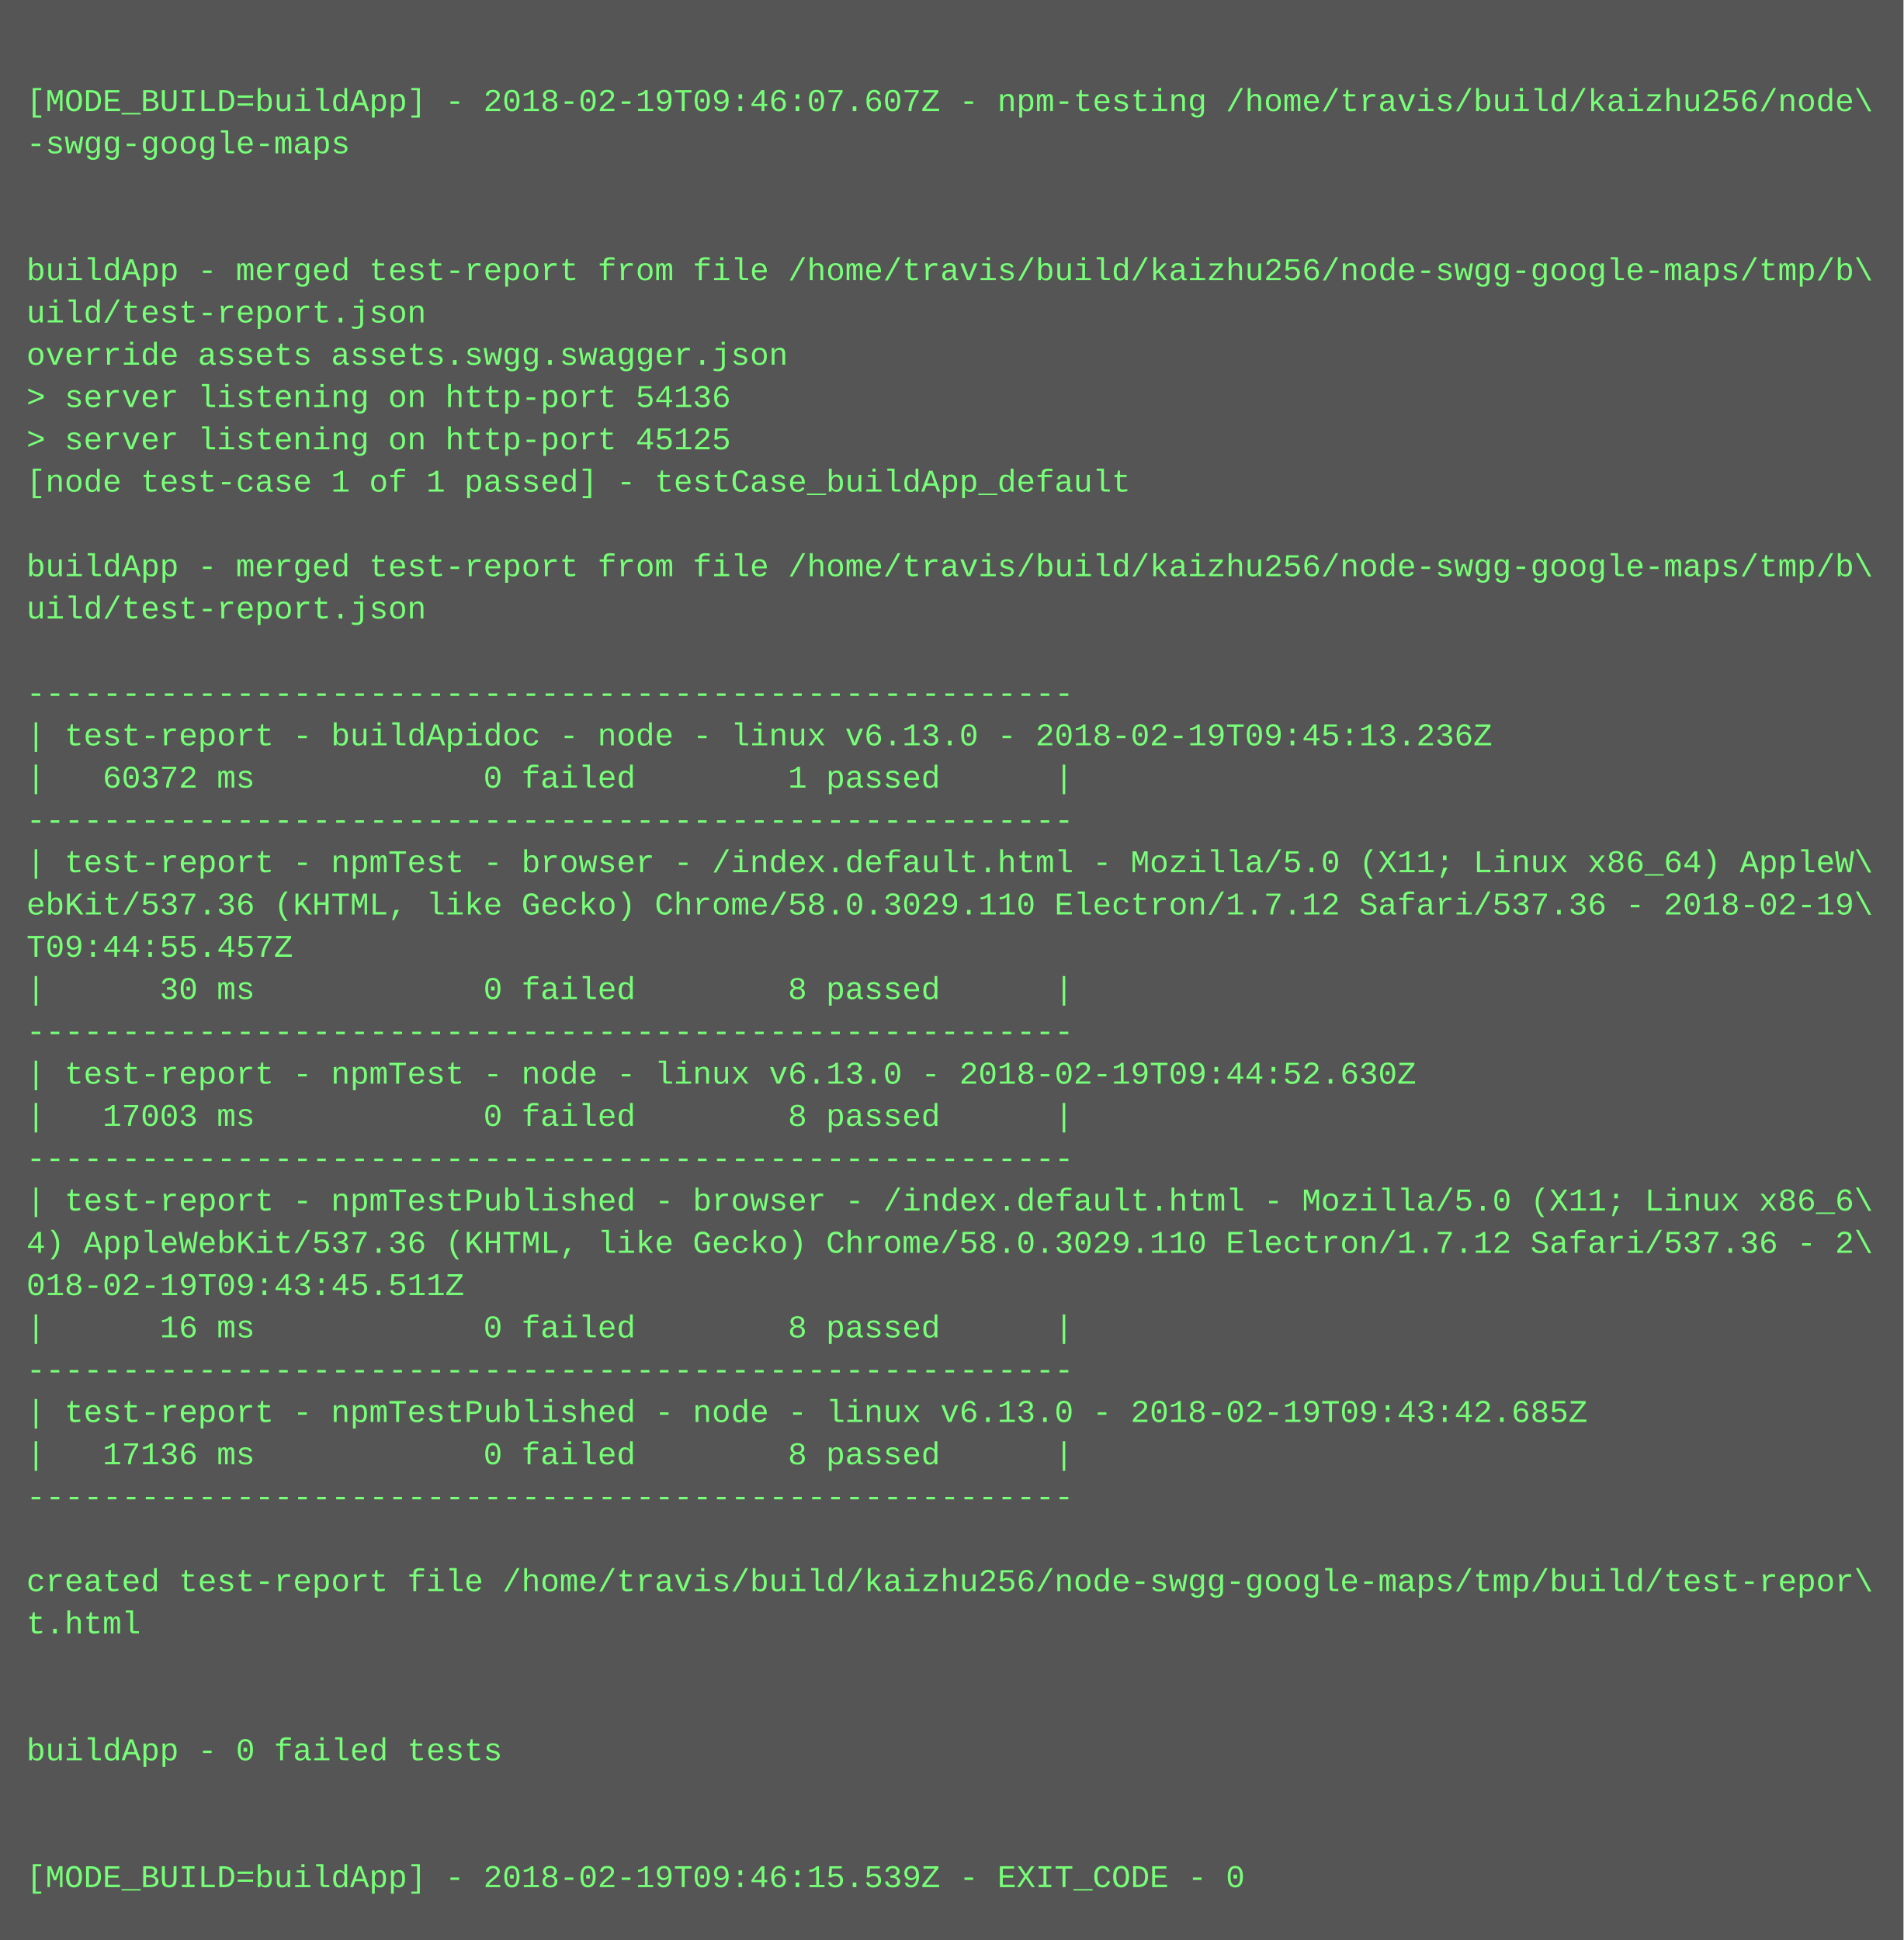
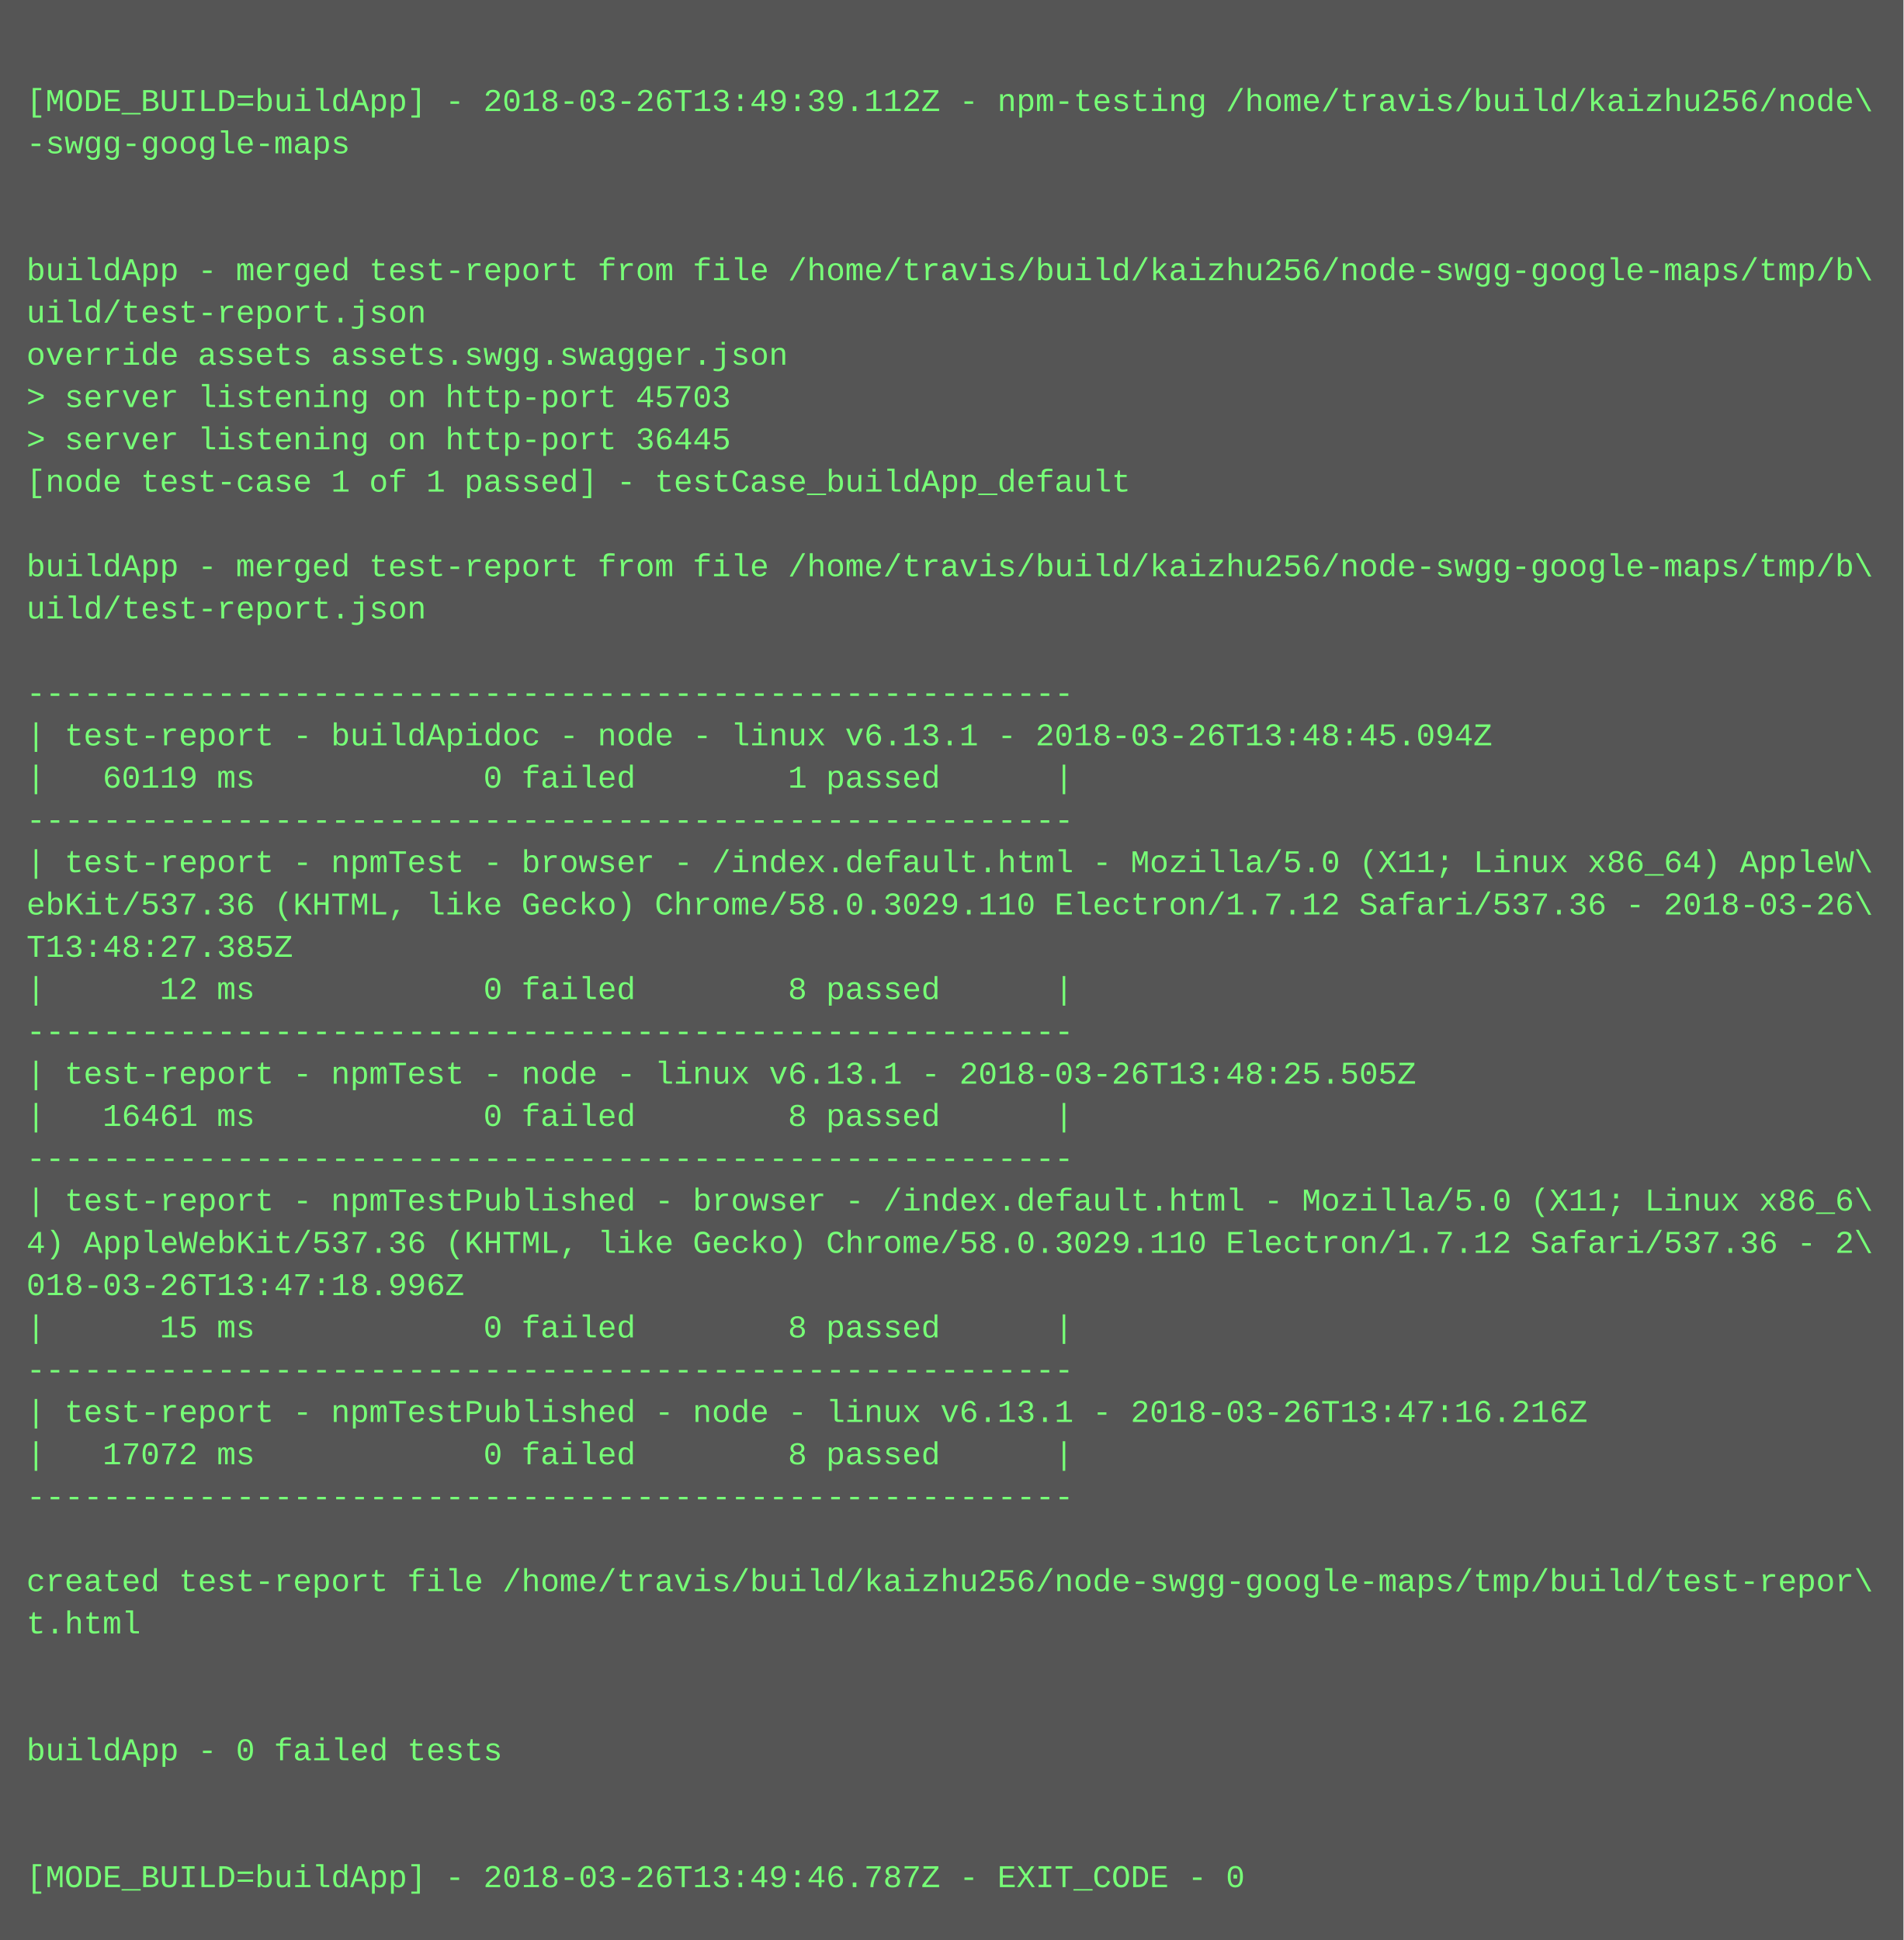
<svg xmlns="http://www.w3.org/2000/svg" height="734" width="720">
  <rect height="734" fill="#555" width="720" />
  <text fill="#7f7" font-family="Courier New" font-size="12" xml:space="preserve">
    <tspan x="10" y="26" />
-     <tspan x="10" y="42">[MODE_BUILD=buildApp] - 2018-02-19T09:46:07.607Z - npm-testing /home/travis/build/kaizhu256/node\</tspan>
+     <tspan x="10" y="42">[MODE_BUILD=buildApp] - 2018-03-26T13:49:39.112Z - npm-testing /home/travis/build/kaizhu256/node\</tspan>
    <tspan x="10" y="58">-swgg-google-maps</tspan>
    <tspan x="10" y="74" />
    <tspan x="10" y="90" />
    <tspan x="10" y="106">buildApp - merged test-report from file /home/travis/build/kaizhu256/node-swgg-google-maps/tmp/b\</tspan>
    <tspan x="10" y="122">uild/test-report.json</tspan>
    <tspan x="10" y="138">override assets assets.swgg.swagger.json</tspan>
-     <tspan x="10" y="154">&gt; server listening on http-port 54136</tspan>
-     <tspan x="10" y="170">&gt; server listening on http-port 45125</tspan>
+     <tspan x="10" y="154">&gt; server listening on http-port 45703</tspan>
+     <tspan x="10" y="170">&gt; server listening on http-port 36445</tspan>
    <tspan x="10" y="186">[node test-case 1 of 1 passed] - testCase_buildApp_default</tspan>
    <tspan x="10" y="202" />
    <tspan x="10" y="218">buildApp - merged test-report from file /home/travis/build/kaizhu256/node-swgg-google-maps/tmp/b\</tspan>
    <tspan x="10" y="234">uild/test-report.json</tspan>
    <tspan x="10" y="250" />
    <tspan x="10" y="266">-------------------------------------------------------</tspan>
-     <tspan x="10" y="282">| test-report - buildApidoc - node - linux v6.13.0 - 2018-02-19T09:45:13.236Z</tspan>
-     <tspan x="10" y="298">|   60372 ms            0 failed        1 passed      |</tspan>
+     <tspan x="10" y="282">| test-report - buildApidoc - node - linux v6.13.1 - 2018-03-26T13:48:45.094Z</tspan>
+     <tspan x="10" y="298">|   60119 ms            0 failed        1 passed      |</tspan>
    <tspan x="10" y="314">-------------------------------------------------------</tspan>
    <tspan x="10" y="330">| test-report - npmTest - browser - /index.default.html - Mozilla/5.0 (X11; Linux x86_64) AppleW\</tspan>
-     <tspan x="10" y="346">ebKit/537.36 (KHTML, like Gecko) Chrome/58.0.3029.110 Electron/1.7.12 Safari/537.36 - 2018-02-19\</tspan>
-     <tspan x="10" y="362">T09:44:55.457Z</tspan>
-     <tspan x="10" y="378">|      30 ms            0 failed        8 passed      |</tspan>
+     <tspan x="10" y="346">ebKit/537.36 (KHTML, like Gecko) Chrome/58.0.3029.110 Electron/1.7.12 Safari/537.36 - 2018-03-26\</tspan>
+     <tspan x="10" y="362">T13:48:27.385Z</tspan>
+     <tspan x="10" y="378">|      12 ms            0 failed        8 passed      |</tspan>
    <tspan x="10" y="394">-------------------------------------------------------</tspan>
-     <tspan x="10" y="410">| test-report - npmTest - node - linux v6.13.0 - 2018-02-19T09:44:52.630Z</tspan>
-     <tspan x="10" y="426">|   17003 ms            0 failed        8 passed      |</tspan>
+     <tspan x="10" y="410">| test-report - npmTest - node - linux v6.13.1 - 2018-03-26T13:48:25.505Z</tspan>
+     <tspan x="10" y="426">|   16461 ms            0 failed        8 passed      |</tspan>
    <tspan x="10" y="442">-------------------------------------------------------</tspan>
    <tspan x="10" y="458">| test-report - npmTestPublished - browser - /index.default.html - Mozilla/5.0 (X11; Linux x86_6\</tspan>
    <tspan x="10" y="474">4) AppleWebKit/537.36 (KHTML, like Gecko) Chrome/58.0.3029.110 Electron/1.7.12 Safari/537.36 - 2\</tspan>
-     <tspan x="10" y="490">018-02-19T09:43:45.511Z</tspan>
-     <tspan x="10" y="506">|      16 ms            0 failed        8 passed      |</tspan>
+     <tspan x="10" y="490">018-03-26T13:47:18.996Z</tspan>
+     <tspan x="10" y="506">|      15 ms            0 failed        8 passed      |</tspan>
    <tspan x="10" y="522">-------------------------------------------------------</tspan>
-     <tspan x="10" y="538">| test-report - npmTestPublished - node - linux v6.13.0 - 2018-02-19T09:43:42.685Z</tspan>
-     <tspan x="10" y="554">|   17136 ms            0 failed        8 passed      |</tspan>
+     <tspan x="10" y="538">| test-report - npmTestPublished - node - linux v6.13.1 - 2018-03-26T13:47:16.216Z</tspan>
+     <tspan x="10" y="554">|   17072 ms            0 failed        8 passed      |</tspan>
    <tspan x="10" y="570">-------------------------------------------------------</tspan>
    <tspan x="10" y="586" />
    <tspan x="10" y="602">created test-report file /home/travis/build/kaizhu256/node-swgg-google-maps/tmp/build/test-repor\</tspan>
    <tspan x="10" y="618">t.html</tspan>
    <tspan x="10" y="634" />
    <tspan x="10" y="650" />
    <tspan x="10" y="666">buildApp - 0 failed tests</tspan>
    <tspan x="10" y="682" />
    <tspan x="10" y="698" />
-     <tspan x="10" y="714">[MODE_BUILD=buildApp] - 2018-02-19T09:46:15.539Z - EXIT_CODE - 0</tspan>
+     <tspan x="10" y="714">[MODE_BUILD=buildApp] - 2018-03-26T13:49:46.787Z - EXIT_CODE - 0</tspan>
  </text>
</svg>
